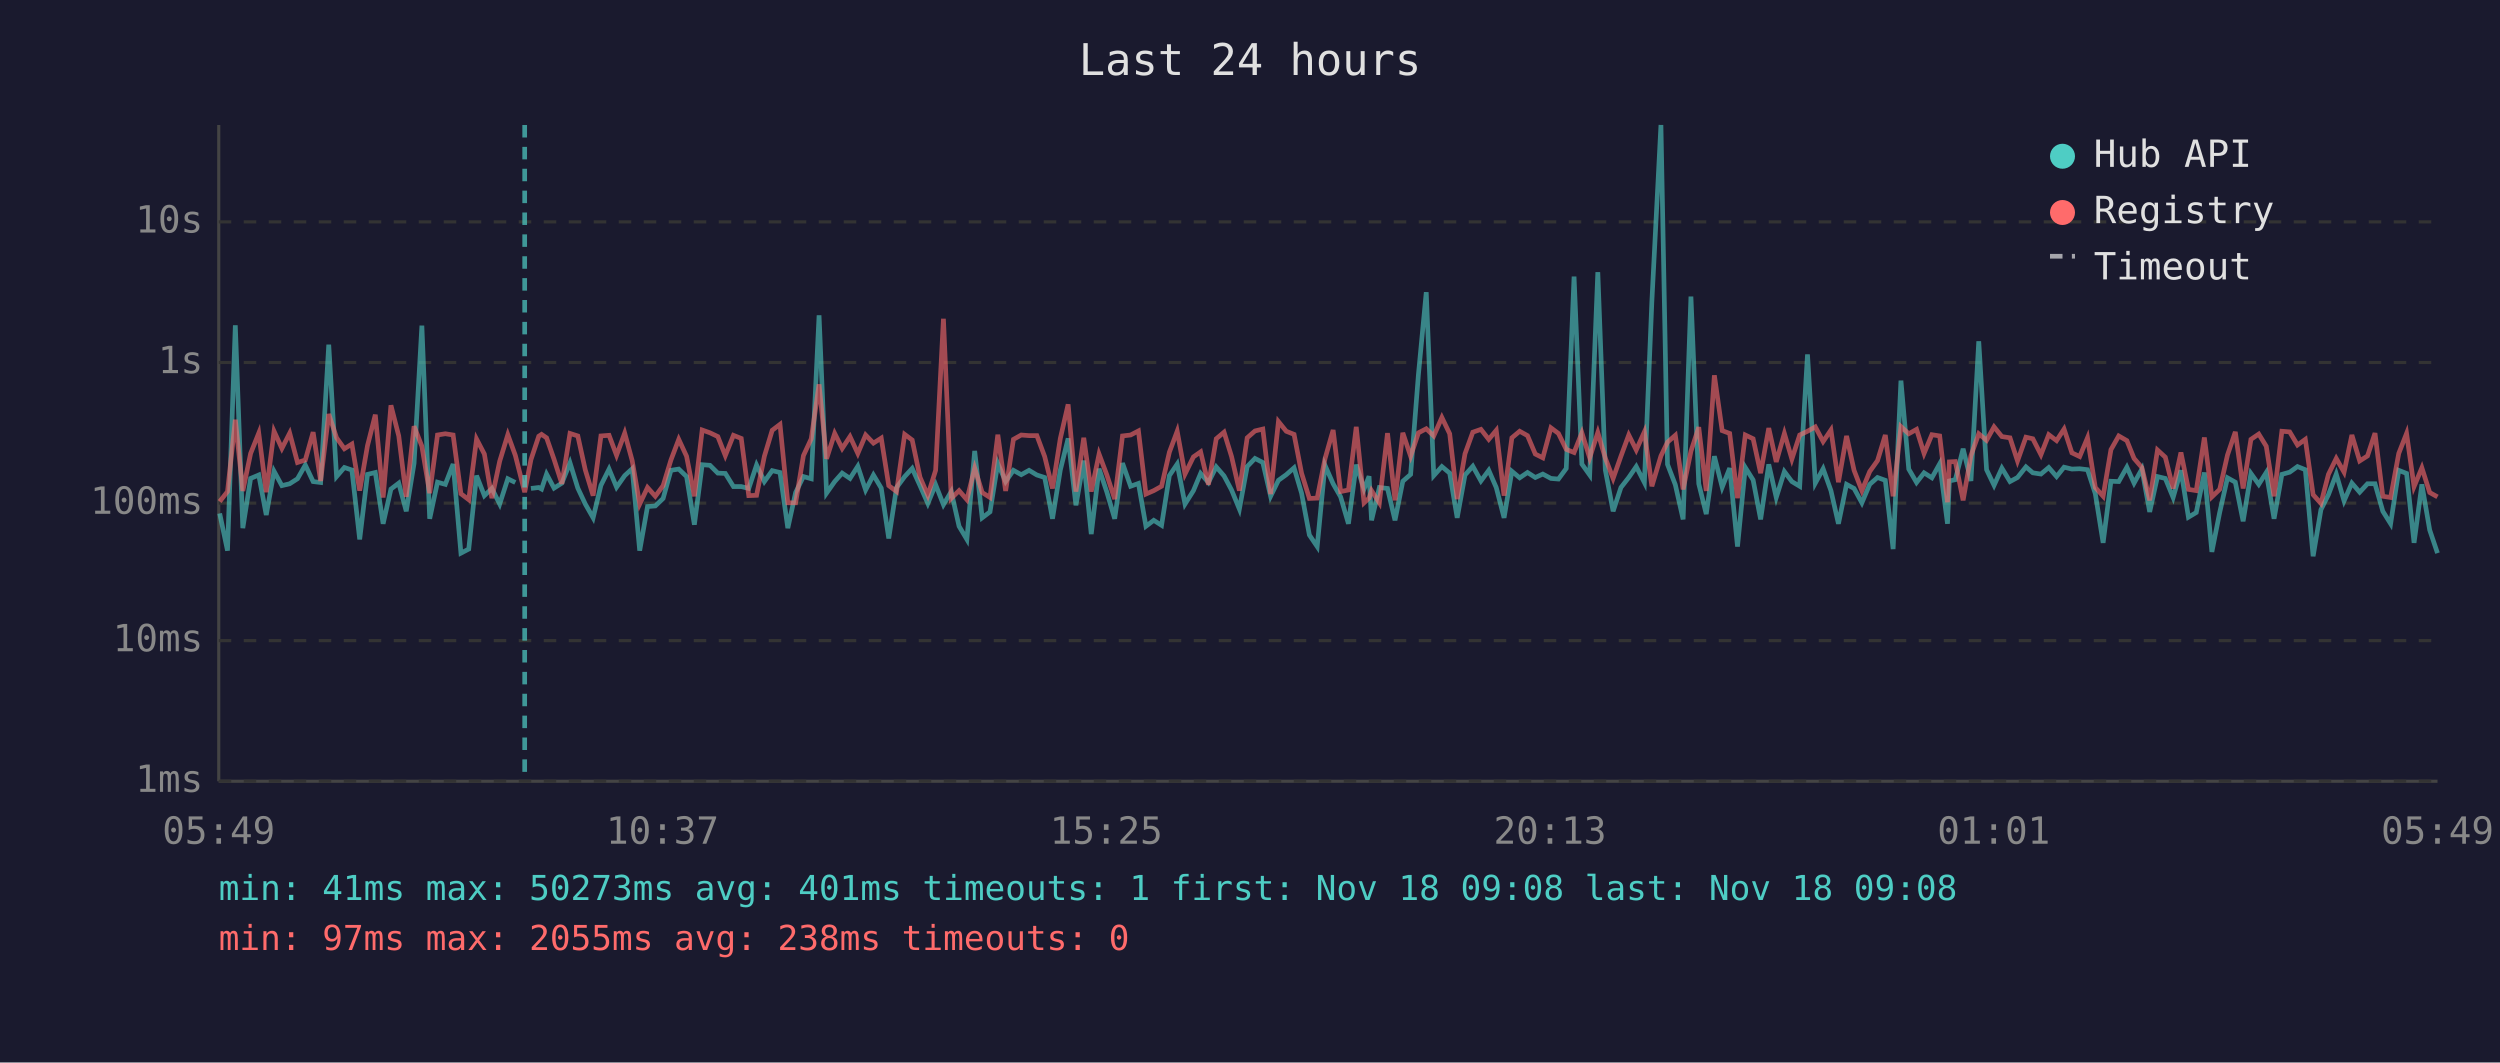
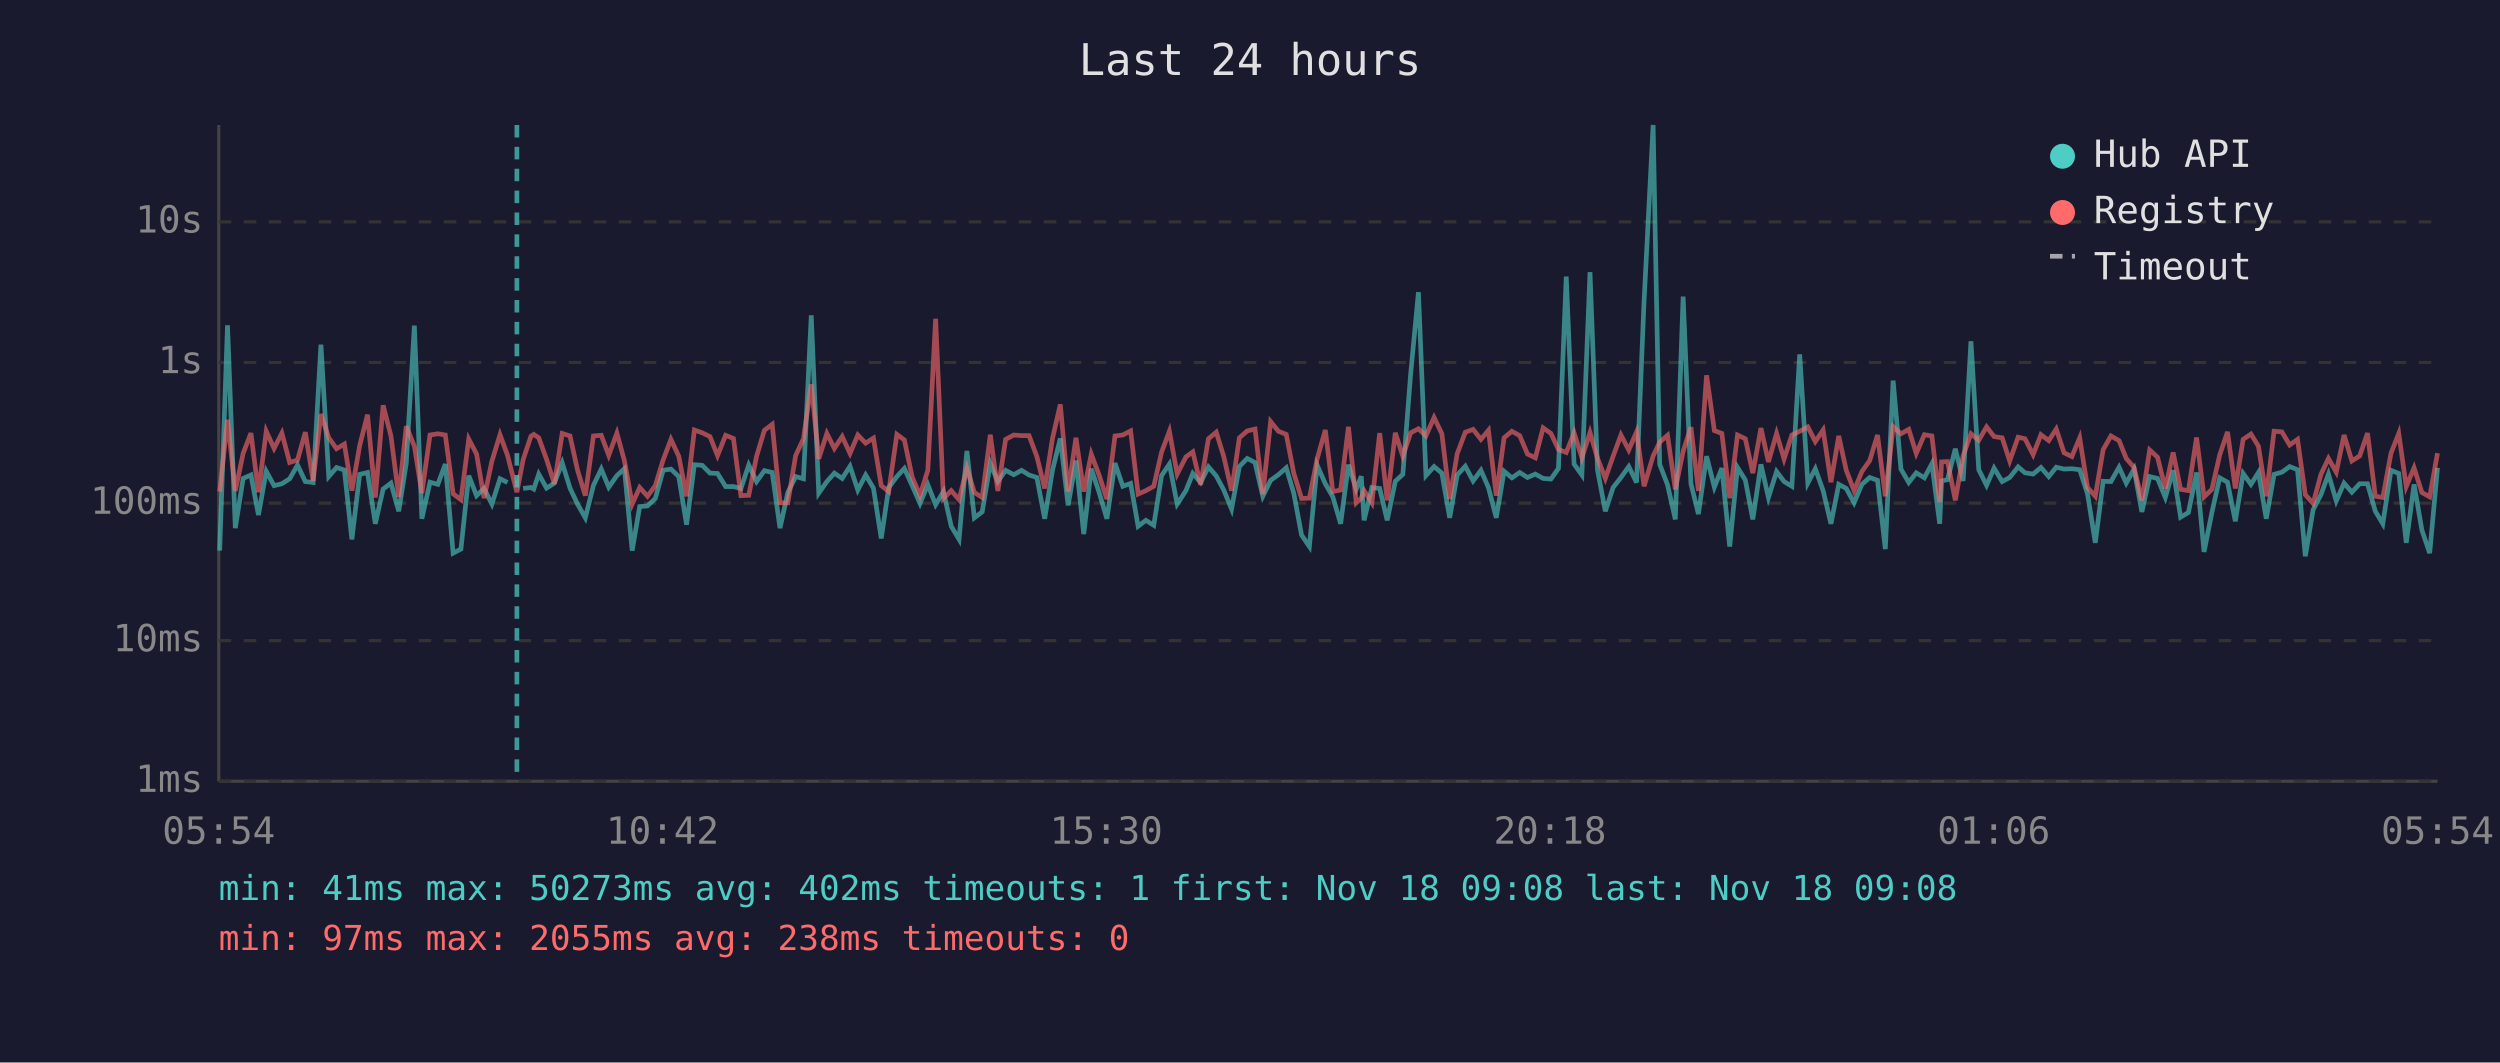
<svg xmlns="http://www.w3.org/2000/svg" viewBox="0 0 800 340" font-family="monospace" font-size="12">
  <rect width="800" height="340" fill="#1a1a2e" />
  <text x="400" y="24" fill="#e0e0e0" font-size="14" text-anchor="middle">Last 24 hours</text>
  <line x1="70" y1="40" x2="70" y2="250" stroke="#444" stroke-width="1" />
  <line x1="70" y1="250" x2="780" y2="250" stroke="#444" stroke-width="1" />
  <line x1="70" y1="250" x2="780" y2="250" stroke="#333" stroke-width="1" stroke-dasharray="4" />
  <text x="65" y="250" fill="#888" text-anchor="end" dominant-baseline="middle">1ms</text>
  <line x1="70" y1="205" x2="780" y2="205" stroke="#333" stroke-width="1" stroke-dasharray="4" />
  <text x="65" y="205" fill="#888" text-anchor="end" dominant-baseline="middle">10ms</text>
  <line x1="70" y1="161" x2="780" y2="161" stroke="#333" stroke-width="1" stroke-dasharray="4" />
  <text x="65" y="161" fill="#888" text-anchor="end" dominant-baseline="middle">100ms</text>
  <line x1="70" y1="116" x2="780" y2="116" stroke="#333" stroke-width="1" stroke-dasharray="4" />
  <text x="65" y="116" fill="#888" text-anchor="end" dominant-baseline="middle">1s</text>
  <line x1="70" y1="71" x2="780" y2="71" stroke="#333" stroke-width="1" stroke-dasharray="4" />
  <text x="65" y="71" fill="#888" text-anchor="end" dominant-baseline="middle">10s</text>
-   <text x="70" y="270" fill="#888" text-anchor="middle">05:49</text>
-   <text x="212" y="270" fill="#888" text-anchor="middle">10:37</text>
-   <text x="354" y="270" fill="#888" text-anchor="middle">15:25</text>
-   <text x="496" y="270" fill="#888" text-anchor="middle">20:13</text>
-   <text x="638" y="270" fill="#888" text-anchor="middle">01:01</text>
-   <text x="780" y="270" fill="#888" text-anchor="middle">05:49</text>
-   <polyline points="70.3,164.3 72.8,176.2 75.3,104.1 77.7,169.0 80.2,153.1 82.8,152.0 85.2,164.8 87.7,150.8 90.2,155.4 92.7,154.8 95.2,153.2 97.7,148.8 100.2,154.1 102.6,154.4 105.2,110.3 107.7,152.5 110.2,149.6 112.6,150.4 115.1,172.6 117.6,151.8 120.1,151.2 122.6,167.6 125.1,156.5 127.6,154.6 130.0,163.6 132.5,148.3 135.0,104.2 137.5,166.0 140.0,154.3 142.5,155.0 145.0,148.5 147.5,177.0 150.0,175.7 152.5,152.2 155.0,158.6 157.4,156.3 159.9,161.3 162.5,153.2 164.9,154.4" fill="none" stroke="#4ecdc4" stroke-width="1.5" opacity="0.6" />
-   <polyline points="169.9,156.3 172.4,156.0 173.3,156.5 174.9,151.7 177.3,156.2 179.8,154.6 182.4,148.1 184.9,156.2 187.3,161.3 189.8,165.7 192.3,155.3 194.9,150.1 197.3,155.9 199.9,152.2 202.3,150.0 204.7,176.2 207.2,162.1 209.7,161.9 212.2,159.5 214.7,150.5 217.2,150.1 219.7,152.5 222.2,167.9 224.7,148.7 227.2,148.9 229.7,151.4 232.1,151.5 234.7,155.7 237.2,155.7 239.6,156.3 242.1,148.8 244.6,154.1 247.1,150.6 249.6,151.2 252.1,169.0 254.6,157.6 257.1,152.5 259.6,153.2 262.1,100.9 264.5,157.8 267.1,154.1 269.5,151.4 272.0,153.1 274.5,149.2 277.0,156.8 279.5,152.0 282.0,156.2 284.4,172.3 286.9,156.0 289.5,152.5 291.9,149.9 294.4,155.4 296.9,161.1 299.4,155.1 301.9,161.5 304.4,157.3 306.9,168.4 309.4,172.6 311.9,144.3 314.3,165.7 316.8,163.8 319.3,148.3 321.8,154.1 324.3,150.5 326.8,151.9 329.3,150.5 331.8,152.0 334.3,152.8 336.8,166.0 339.3,150.4 341.8,140.3 344.3,161.7 346.8,147.4 349.2,170.9 351.7,150.0 354.2,157.5 356.7,166.0 359.2,148.2 361.8,155.6 364.3,154.7 366.7,168.4 369.2,166.5 371.7,168.1 374.2,152.2 376.7,148.5 379.2,161.3 381.9,157.0 384.2,151.5 386.7,154.4 389.2,149.4 391.7,152.3 394.1,156.8 396.6,162.9 399.1,149.3 401.6,146.7 404.1,148.0 406.6,158.8 409.1,153.7 411.6,151.9 414.1,149.7 416.5,157.8 419.0,171.2 421.5,174.9 424.0,148.9 426.6,154.8 429.0,159.0 431.5,167.6 434.0,148.7 436.5,156.5 438.1,152.4 438.9,166.5 441.4,156.0 444.0,156.3 446.4,166.5 448.9,154.0 451.4,151.8 453.9,119.8 456.4,93.5 458.8,152.2 461.4,149.3 463.9,151.4 466.3,165.7 468.8,152.0 471.3,149.2 473.9,153.9 476.4,150.5 478.8,156.0 481.3,165.7 483.8,150.8 486.3,152.9 488.8,151.2 491.3,152.8 493.7,151.7 496.3,153.1 498.7,153.3 501.2,149.9 503.7,88.5 506.2,148.5 508.7,152.0 511.3,87.1 513.7,150.4 516.2,163.6 518.7,156.0 521.2,152.8 523.6,149.3 526.2,154.4 528.6,96.4 531.5,40.0 533.6,148.6 536.1,155.1 538.6,166.2 541.1,94.9 543.6,154.8 546.0,164.5 548.6,146.0 551.1,155.9 553.5,149.8 556.0,174.9 558.5,149.6 561.0,153.6 563.4,166.2 566.0,148.6 568.4,159.2 571.0,150.9 573.4,154.1 575.9,155.6 578.4,113.4 580.9,154.6 583.4,150.0 585.9,157.0 588.3,167.6 590.9,155.0 593.3,156.3 595.8,160.9 598.3,155.0 600.8,152.8 603.3,153.7 605.8,175.7 608.3,121.8 610.8,150.1 613.3,154.4 615.7,151.3 618.2,152.9 620.7,148.4 623.2,167.6 623.8,153.9 625.7,153.5 628.2,143.6 630.7,153.9 633.2,109.2 635.7,150.3 638.1,155.3 640.6,149.8 643.2,154.1 645.6,152.8 648.3,149.4 650.5,151.3 653.1,151.7 655.6,149.6 658.1,152.5 660.5,149.5 663.0,150.1 665.5,150.0 668.0,150.3 670.5,158.0 673.0,173.7 675.5,154.0 678.0,154.1 680.6,149.5 682.9,154.6 685.4,150.1 687.9,163.8 690.4,152.5 692.9,153.1 695.4,159.2 697.9,150.5 700.3,165.5 702.8,164.0 705.4,151.2 707.8,176.6 710.3,164.0 712.8,152.9 715.3,154.3 717.8,166.8 720.3,151.5 722.8,155.0 725.2,151.2 727.7,166.0 730.2,151.8 732.7,151.1 735.2,149.3 737.7,150.3 740.2,178.0 742.7,163.1 745.1,158.3 747.6,151.7 750.1,160.3 752.6,154.6 755.1,157.5 757.6,154.8 760.0,154.8 762.5,163.6 765.0,167.6 767.6,150.5 770.1,151.5 772.5,173.7 775.0,155.0 777.5,169.6 780.0,177.0" fill="none" stroke="#4ecdc4" stroke-width="1.5" opacity="0.6" />
-   <polyline points="70.3,160.5 72.8,157.3 75.3,134.3 77.7,157.1 80.2,145.1 82.8,138.6 85.2,157.5 87.7,138.0 90.2,143.5 92.7,138.6 95.2,148.0 97.7,147.2 100.2,138.3 102.6,153.9 105.2,132.5 107.7,140.1 110.2,143.6 112.6,142.1 115.1,157.0 117.6,142.6 120.1,132.7 122.6,159.2 125.1,129.7 127.6,139.5 130.0,159.0 132.5,136.4 135.0,142.8 137.5,157.8 140.0,139.2 142.5,138.8 145.0,139.2 147.5,158.0 150.0,159.9 152.5,140.5 155.0,145.3 157.4,159.4 159.9,147.6 162.5,139.1 164.9,145.7 167.9,157.5 169.9,147.1 172.4,139.6 173.3,139.0 174.9,140.1 177.3,147.0 179.8,154.8 182.4,138.7 184.9,139.5 187.3,150.4 189.8,158.6 192.3,139.5 194.9,139.3 197.3,145.7 199.9,138.6 202.3,147.4 204.7,161.3 207.2,156.0 209.7,158.8 212.2,155.4 214.7,147.2 217.2,140.6 219.7,146.0 222.2,158.8 224.7,137.6 227.2,138.5 229.7,139.7 232.1,145.8 234.7,139.3 237.2,140.3 239.6,158.6 242.1,158.5 244.6,146.0 247.1,137.7 249.6,135.8 252.1,160.9 254.6,160.9 257.1,145.8 259.6,140.4 262.1,123.0 264.5,146.8 267.1,138.7 269.5,143.5 272.0,139.7 274.5,145.1 277.0,139.2 279.5,141.8 282.0,140.2 284.4,155.4 286.9,157.3 289.5,139.0 291.9,140.8 294.4,152.7 296.9,158.5 299.4,150.5 301.9,102.0 304.4,159.5 306.9,157.0 309.4,159.9 311.9,149.8 314.3,157.6 316.8,159.2 319.3,139.1 321.8,157.1 324.3,140.6 326.8,139.2 329.3,139.4 331.8,139.4 334.3,146.1 336.8,156.3 339.3,140.3 341.8,129.4 344.3,157.3 346.8,140.1 349.2,157.3 351.7,145.3 354.2,152.0 356.7,159.7 359.2,139.5 361.8,139.2 364.3,137.9 366.7,158.1 369.2,157.0 371.7,155.6 374.2,144.7 376.7,138.0 379.2,151.7 381.9,146.2 384.2,144.6 386.7,155.1 389.2,140.4 391.7,138.3 394.1,146.1 396.6,157.0 399.1,140.1 401.6,137.9 404.1,137.3 406.6,158.1 409.1,134.9 411.6,138.0 414.1,139.0 416.5,151.4 419.0,159.5 421.5,159.4 424.0,146.8 426.6,137.6 429.0,157.3 431.5,156.8 434.0,136.6 436.5,160.9 438.1,159.4 438.9,157.0 441.4,160.9 444.0,138.6 446.4,160.1 448.9,138.5 451.4,146.0 453.9,138.5 456.4,137.2 458.8,139.5 461.4,133.6 463.9,138.8 466.3,159.7 468.8,145.2 471.3,138.3 473.9,137.4 476.4,140.6 478.8,137.7 481.3,158.6 483.8,140.1 486.3,138.0 488.8,139.4 491.3,145.3 493.7,146.5 496.3,136.9 498.7,138.7 501.2,143.8 503.7,144.8 506.2,138.5 508.7,146.5 511.3,138.4 513.7,146.6 516.2,153.1 518.7,146.0 521.2,139.2 523.6,144.0 526.2,138.2 528.6,155.6 531.5,145.9 533.6,141.5 536.1,139.3 538.6,156.6 541.1,144.4 543.6,136.7 546.0,157.1 548.6,120.1 551.1,137.8 553.5,138.7 556.0,159.4 558.5,139.2 561.0,140.4 563.4,151.4 566.0,137.0 568.4,147.8 571.0,138.7 573.4,146.9 575.9,139.2 578.4,138.0 580.9,136.6 583.4,141.3 585.9,137.6 588.3,154.3 590.9,139.5 593.3,150.5 595.8,157.0 598.3,150.9 600.8,147.4 603.3,139.2 605.8,158.8 608.3,136.5 610.8,138.8 613.3,137.4 615.7,145.1 618.2,139.1 620.7,139.5 623.2,160.7 623.8,147.8 625.7,147.7 628.2,160.1 630.7,145.8 633.2,138.8 635.7,140.9 638.1,136.6 640.6,139.7 643.2,140.1 645.6,147.5 648.3,139.9 650.5,140.4 653.1,145.5 655.6,139.1 658.1,141.0 660.5,137.3 663.0,144.9 665.5,146.1 668.0,140.1 670.5,156.0 673.0,158.8 675.5,143.9 678.0,139.5 680.6,141.0 682.9,146.7 685.4,149.6 687.9,160.1 690.4,144.0 692.9,146.3 695.4,156.3 697.9,144.8 700.3,156.6 702.8,157.0 705.4,140.0 707.8,159.0 710.3,156.6 712.8,145.6 715.3,138.2 717.8,156.3 720.3,140.6 722.8,138.9 725.2,142.8 727.7,158.8 730.2,138.0 732.7,138.2 735.2,142.4 737.7,140.6 740.2,158.3 742.7,161.1 745.1,151.8 747.6,146.7 750.1,151.1 752.6,139.2 755.1,147.5 757.6,145.9 760.0,138.6 762.5,158.8 765.0,159.2 767.6,145.1 770.1,138.7 772.5,155.7 775.0,149.7 777.5,157.6 780.0,159.0" fill="none" stroke="#ff6b6b" stroke-width="1.5" opacity="0.6" />
-   <line x1="167.9" y1="40" x2="167.9" y2="250" stroke="#4ecdc4" stroke-width="1.5" stroke-dasharray="4,3" opacity="0.7" />
+   <text x="70" y="270" fill="#888" text-anchor="middle">05:54</text>
+   <text x="212" y="270" fill="#888" text-anchor="middle">10:42</text>
+   <text x="354" y="270" fill="#888" text-anchor="middle">15:30</text>
+   <text x="496" y="270" fill="#888" text-anchor="middle">20:18</text>
+   <text x="638" y="270" fill="#888" text-anchor="middle">01:06</text>
+   <text x="780" y="270" fill="#888" text-anchor="middle">05:54</text>
+   <polyline points="70.3,176.2 72.8,104.1 75.3,169.0 77.8,153.1 80.3,152.0 82.7,164.8 85.2,150.8 87.7,155.4 90.2,154.8 92.7,153.2 95.2,148.8 97.7,154.1 100.2,154.4 102.7,110.3 105.2,152.5 107.7,149.6 110.2,150.4 112.6,172.6 115.1,151.8 117.6,151.2 120.1,167.6 122.6,156.5 125.1,154.6 127.6,163.6 130.0,148.3 132.6,104.2 135.0,166.0 137.6,154.3 140.1,155.0 142.5,148.5 145.0,177.0 147.5,175.7 150.0,152.2 152.5,158.6 154.9,156.3 157.4,161.3 160.0,153.2 162.4,154.4" fill="none" stroke="#4ecdc4" stroke-width="1.5" opacity="0.6" />
+   <polyline points="167.4,156.3 169.9,156.0 170.8,156.5 172.4,151.7 174.9,156.2 177.4,154.6 179.9,148.1 182.4,156.2 184.8,161.3 187.3,165.7 189.9,155.3 192.4,150.1 194.8,155.9 197.4,152.2 199.8,150.0 202.3,176.2 204.7,162.1 207.2,161.9 209.7,159.5 212.2,150.5 214.7,150.1 217.2,152.5 219.7,167.9 222.2,148.7 224.7,148.9 227.2,151.4 229.6,151.5 232.2,155.7 234.7,155.7 237.1,156.3 239.6,148.8 242.1,154.1 244.6,150.6 247.1,151.2 249.6,169.0 252.1,157.6 254.6,152.5 257.1,153.2 259.6,100.9 262.0,157.8 264.6,154.1 267.0,151.4 269.5,153.1 272.0,149.2 274.5,156.8 277.0,152.0 279.5,156.2 282.0,172.3 284.4,156.0 287.0,152.5 289.4,149.9 291.9,155.4 294.4,161.1 296.9,155.1 299.4,161.5 301.9,157.3 304.4,168.4 306.9,172.6 309.4,144.3 311.8,165.7 314.3,163.8 316.9,148.3 319.3,154.1 321.8,150.5 324.4,151.9 326.9,150.5 329.3,152.0 331.8,152.8 334.3,166.0 336.8,150.4 339.3,140.3 341.8,161.7 344.3,147.4 346.8,170.9 349.2,150.0 351.7,157.5 354.2,166.0 356.8,148.2 359.3,155.6 361.8,154.7 364.2,168.4 366.7,166.5 369.2,168.1 371.7,152.2 374.2,148.5 376.7,161.3 379.5,157.0 381.7,151.5 384.2,154.4 386.7,149.4 389.2,152.3 391.6,156.8 394.1,162.9 396.6,149.3 399.1,146.7 401.6,148.0 404.1,158.8 406.6,153.7 409.1,151.9 411.6,149.7 414.0,157.8 416.5,171.2 419.0,174.9 421.5,148.9 424.1,154.8 426.5,159.0 429.0,167.6 431.5,148.7 434.0,156.5 435.6,152.4 436.5,166.5 439.0,156.0 441.5,156.3 443.9,166.5 446.5,154.0 448.9,151.8 451.4,119.8 453.9,93.5 456.3,152.2 458.9,149.3 461.4,151.4 463.9,165.7 466.3,152.0 468.9,149.2 471.4,153.9 473.9,150.5 476.3,156.0 478.8,165.7 481.3,150.8 483.8,152.9 486.3,151.2 488.8,152.8 491.3,151.7 493.8,153.1 496.3,153.3 498.7,149.9 501.2,88.5 503.7,148.5 506.2,152.0 508.8,87.1 511.2,150.4 513.7,163.6 516.2,156.0 518.7,152.8 521.2,149.3 523.7,154.4 526.1,96.4 529.0,40.0 531.1,148.6 533.6,155.1 536.1,166.2 538.6,94.9 541.1,154.8 543.5,164.5 546.1,146.0 548.6,155.9 551.0,149.8 553.5,174.9 556.0,149.6 558.5,153.6 560.9,166.2 563.5,148.6 565.9,159.2 568.5,150.9 570.9,154.1 573.4,155.6 575.9,113.4 578.5,154.6 580.9,150.0 583.4,157.0 585.9,167.6 588.4,155.0 590.8,156.3 593.3,160.9 595.8,155.0 598.3,152.8 600.8,153.7 603.3,175.7 605.8,121.8 608.3,150.1 610.8,154.4 613.2,151.3 615.8,152.9 618.2,148.4 620.7,167.6 621.3,153.9 623.2,153.5 625.7,143.6 628.2,153.9 630.7,109.2 633.2,150.3 635.7,155.3 638.1,149.8 640.7,154.1 643.1,152.8 645.8,149.4 648.0,151.3 650.6,151.7 653.1,149.6 655.6,152.5 658.0,149.5 660.5,150.1 663.0,150.0 665.5,150.3 668.0,158.0 670.5,173.7 673.0,154.0 675.5,154.1 678.1,149.5 680.4,154.6 682.9,150.1 685.4,163.8 687.9,152.5 690.4,153.1 692.9,159.2 695.4,150.5 697.8,165.5 700.3,164.0 702.9,151.2 705.3,176.6 707.8,164.0 710.3,152.9 712.8,154.3 715.3,166.8 717.8,151.5 720.3,155.0 722.7,151.2 725.2,166.0 727.7,151.8 730.2,151.1 732.7,149.3 735.2,150.3 737.7,178.0 740.2,163.1 742.7,158.3 745.1,151.7 747.6,160.3 750.1,154.6 752.6,157.5 755.1,154.8 757.6,154.8 760.1,163.6 762.5,167.6 765.1,150.5 767.6,151.5 770.0,173.7 772.5,155.0 775.0,169.6 777.5,177.0 780.0,149.7" fill="none" stroke="#4ecdc4" stroke-width="1.5" opacity="0.6" />
+   <polyline points="70.3,157.3 72.8,134.3 75.3,157.1 77.8,145.1 80.3,138.6 82.7,157.5 85.2,138.0 87.7,143.5 90.2,138.6 92.7,148.0 95.2,147.2 97.7,138.3 100.2,153.9 102.7,132.5 105.2,140.1 107.7,143.6 110.2,142.1 112.6,157.0 115.1,142.6 117.6,132.7 120.1,159.2 122.6,129.7 125.1,139.5 127.6,159.0 130.0,136.4 132.6,142.8 135.0,157.8 137.6,139.2 140.1,138.8 142.5,139.2 145.0,158.0 147.5,159.9 150.0,140.5 152.5,145.3 154.9,159.4 157.4,147.6 160.0,139.1 162.4,145.7 165.4,157.5 167.4,147.1 169.9,139.6 170.8,139.0 172.4,140.1 174.9,147.0 177.4,154.8 179.9,138.7 182.4,139.5 184.8,150.4 187.3,158.6 189.9,139.5 192.4,139.3 194.8,145.7 197.4,138.6 199.8,147.4 202.3,161.3 204.7,156.0 207.2,158.8 209.7,155.4 212.2,147.2 214.7,140.6 217.2,146.0 219.7,158.8 222.2,137.6 224.7,138.5 227.2,139.7 229.6,145.8 232.2,139.3 234.7,140.3 237.1,158.6 239.6,158.5 242.1,146.0 244.6,137.7 247.1,135.8 249.6,160.9 252.1,160.9 254.6,145.8 257.1,140.4 259.6,123.0 262.0,146.8 264.6,138.7 267.0,143.5 269.5,139.7 272.0,145.1 274.5,139.2 277.0,141.8 279.5,140.2 282.0,155.4 284.4,157.3 287.0,139.0 289.4,140.8 291.9,152.7 294.4,158.5 296.9,150.5 299.4,102.0 301.9,159.5 304.4,157.0 306.9,159.9 309.4,149.8 311.8,157.6 314.3,159.2 316.9,139.1 319.3,157.1 321.8,140.6 324.4,139.2 326.9,139.4 329.3,139.4 331.8,146.1 334.3,156.3 336.8,140.3 339.3,129.4 341.8,157.3 344.3,140.1 346.8,157.3 349.2,145.3 351.7,152.0 354.2,159.7 356.8,139.5 359.3,139.2 361.8,137.9 364.2,158.1 366.7,157.0 369.2,155.6 371.7,144.7 374.2,138.0 376.7,151.7 379.5,146.2 381.7,144.6 384.2,155.1 386.7,140.4 389.2,138.3 391.6,146.1 394.1,157.0 396.6,140.1 399.1,137.9 401.6,137.3 404.1,158.1 406.6,134.9 409.1,138.0 411.6,139.0 414.0,151.4 416.5,159.5 419.0,159.4 421.5,146.8 424.1,137.6 426.5,157.3 429.0,156.8 431.5,136.6 434.0,160.9 435.6,159.4 436.5,157.0 439.0,160.9 441.5,138.6 443.9,160.1 446.5,138.5 448.9,146.0 451.4,138.5 453.9,137.2 456.3,139.5 458.9,133.6 461.4,138.8 463.9,159.7 466.3,145.2 468.9,138.3 471.4,137.4 473.9,140.6 476.3,137.7 478.8,158.6 481.3,140.1 483.8,138.0 486.3,139.4 488.8,145.3 491.3,146.5 493.8,136.9 496.3,138.7 498.7,143.8 501.2,144.8 503.7,138.5 506.2,146.5 508.8,138.4 511.2,146.6 513.7,153.1 516.2,146.0 518.7,139.2 521.2,144.0 523.7,138.2 526.1,155.6 529.0,145.9 531.1,141.5 533.6,139.3 536.1,156.6 538.6,144.4 541.1,136.7 543.5,157.1 546.1,120.1 548.6,137.8 551.0,138.7 553.5,159.4 556.0,139.2 558.5,140.4 560.9,151.4 563.5,137.0 565.9,147.8 568.5,138.7 570.9,146.9 573.4,139.2 575.9,138.0 578.5,136.6 580.9,141.3 583.4,137.6 585.9,154.3 588.4,139.5 590.8,150.5 593.3,157.0 595.8,150.9 598.3,147.4 600.8,139.2 603.3,158.8 605.8,136.5 608.3,138.8 610.8,137.4 613.2,145.1 615.8,139.1 618.2,139.5 620.7,160.7 621.3,147.8 623.2,147.7 625.7,160.1 628.2,145.8 630.7,138.8 633.2,140.9 635.7,136.6 638.1,139.7 640.7,140.1 643.1,147.5 645.8,139.9 648.0,140.4 650.6,145.5 653.1,139.1 655.6,141.0 658.0,137.3 660.5,144.9 663.0,146.1 665.5,140.1 668.0,156.0 670.5,158.8 673.0,143.9 675.5,139.5 678.1,141.0 680.4,146.7 682.9,149.6 685.4,160.1 687.9,144.0 690.4,146.3 692.9,156.3 695.4,144.8 697.8,156.6 700.3,157.0 702.9,140.0 705.3,159.0 707.8,156.6 710.3,145.6 712.8,138.2 715.3,156.3 717.8,140.6 720.3,138.9 722.7,142.8 725.2,158.8 727.7,138.0 730.2,138.2 732.7,142.4 735.2,140.6 737.7,158.3 740.2,161.1 742.7,151.8 745.1,146.7 747.6,151.1 750.1,139.2 752.6,147.5 755.1,145.9 757.6,138.6 760.1,158.8 762.5,159.2 765.1,145.1 767.6,138.7 770.0,155.7 772.5,149.7 775.0,157.6 777.5,159.0 780.0,145.0" fill="none" stroke="#ff6b6b" stroke-width="1.5" opacity="0.6" />
+   <line x1="165.4" y1="40" x2="165.4" y2="250" stroke="#4ecdc4" stroke-width="1.5" stroke-dasharray="4,3" opacity="0.7" />
  <circle cx="660" cy="50" r="4" fill="#4ecdc4" />
  <text x="670" y="50" fill="#e0e0e0" dominant-baseline="middle">Hub API</text>
  <circle cx="660" cy="68" r="4" fill="#ff6b6b" />
  <text x="670" y="68" fill="#e0e0e0" dominant-baseline="middle">Registry</text>
  <line x1="656" y1="82" x2="664" y2="82" stroke="#e0e0e0" stroke-width="1.5" stroke-dasharray="4,3" opacity="0.7" />
  <text x="670" y="86" fill="#e0e0e0" dominant-baseline="middle">Timeout</text>
-   <text x="70" y="288" fill="#4ecdc4" font-size="11">min: 41ms  max: 50273ms  avg: 401ms  timeouts: 1  first: Nov 18 09:08  last: Nov 18 09:08</text>
+   <text x="70" y="288" fill="#4ecdc4" font-size="11">min: 41ms  max: 50273ms  avg: 402ms  timeouts: 1  first: Nov 18 09:08  last: Nov 18 09:08</text>
  <text x="70" y="304" fill="#ff6b6b" font-size="11">min: 97ms  max: 2055ms  avg: 238ms  timeouts: 0</text>
</svg>
